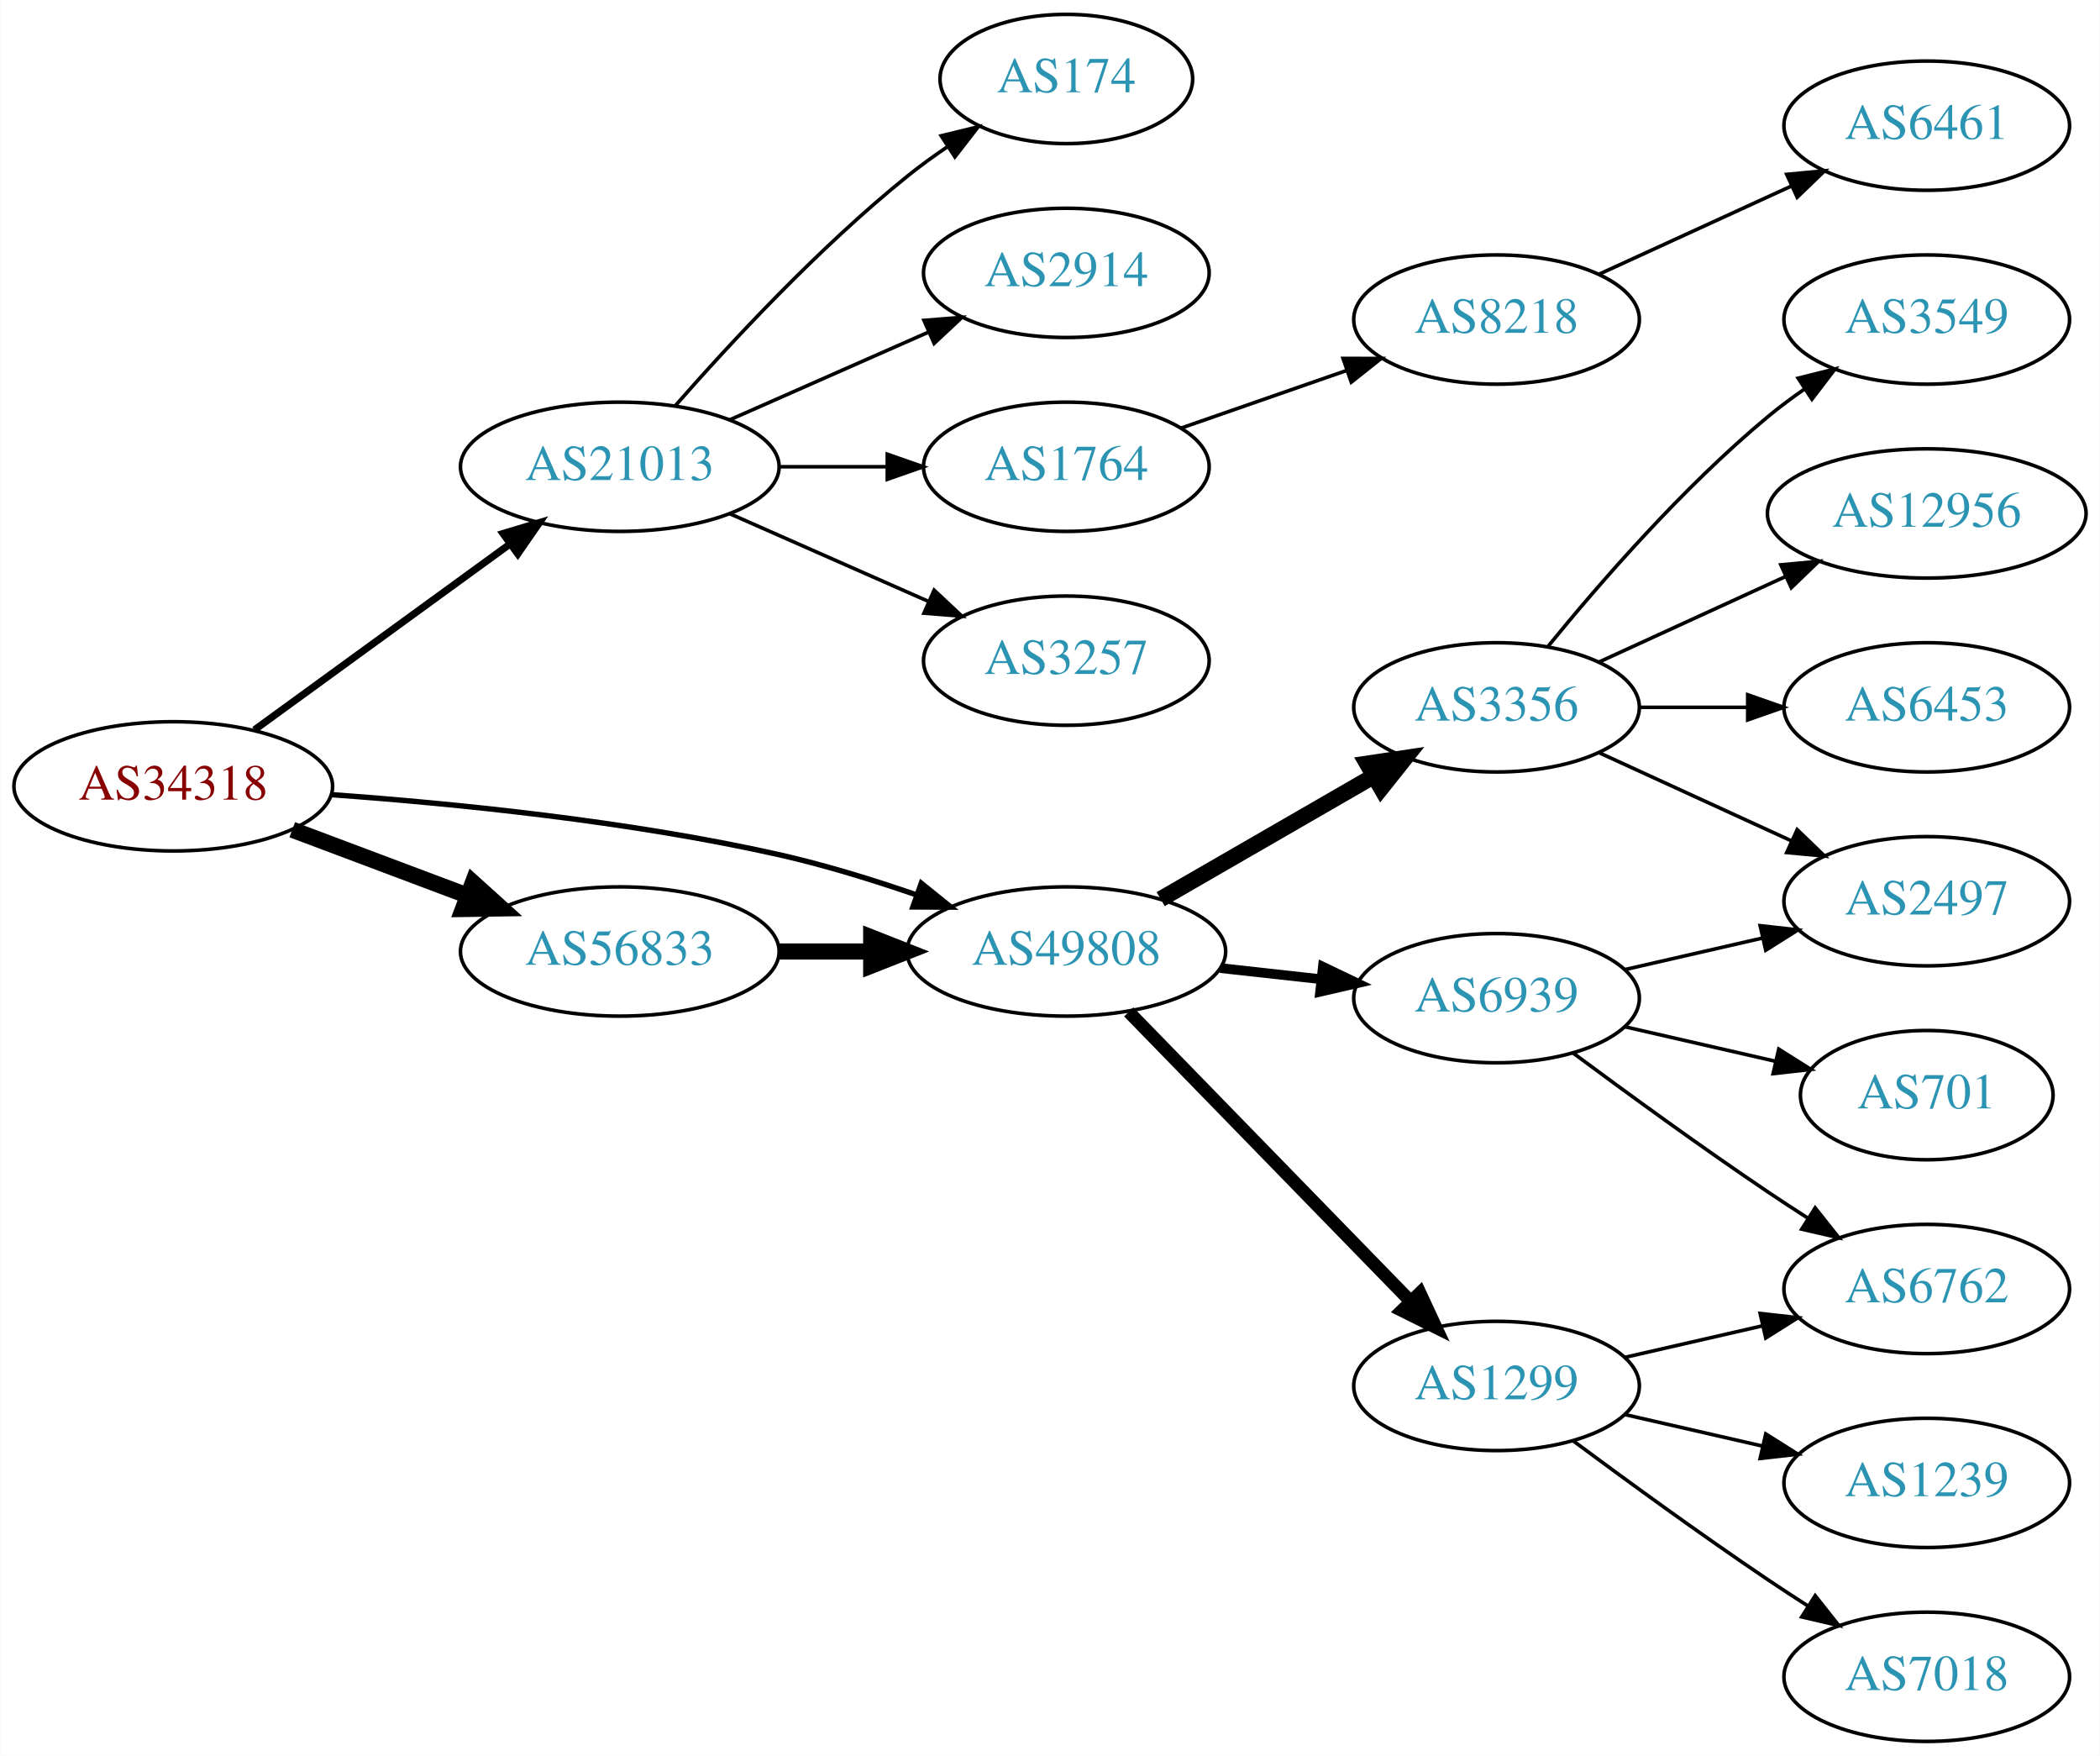
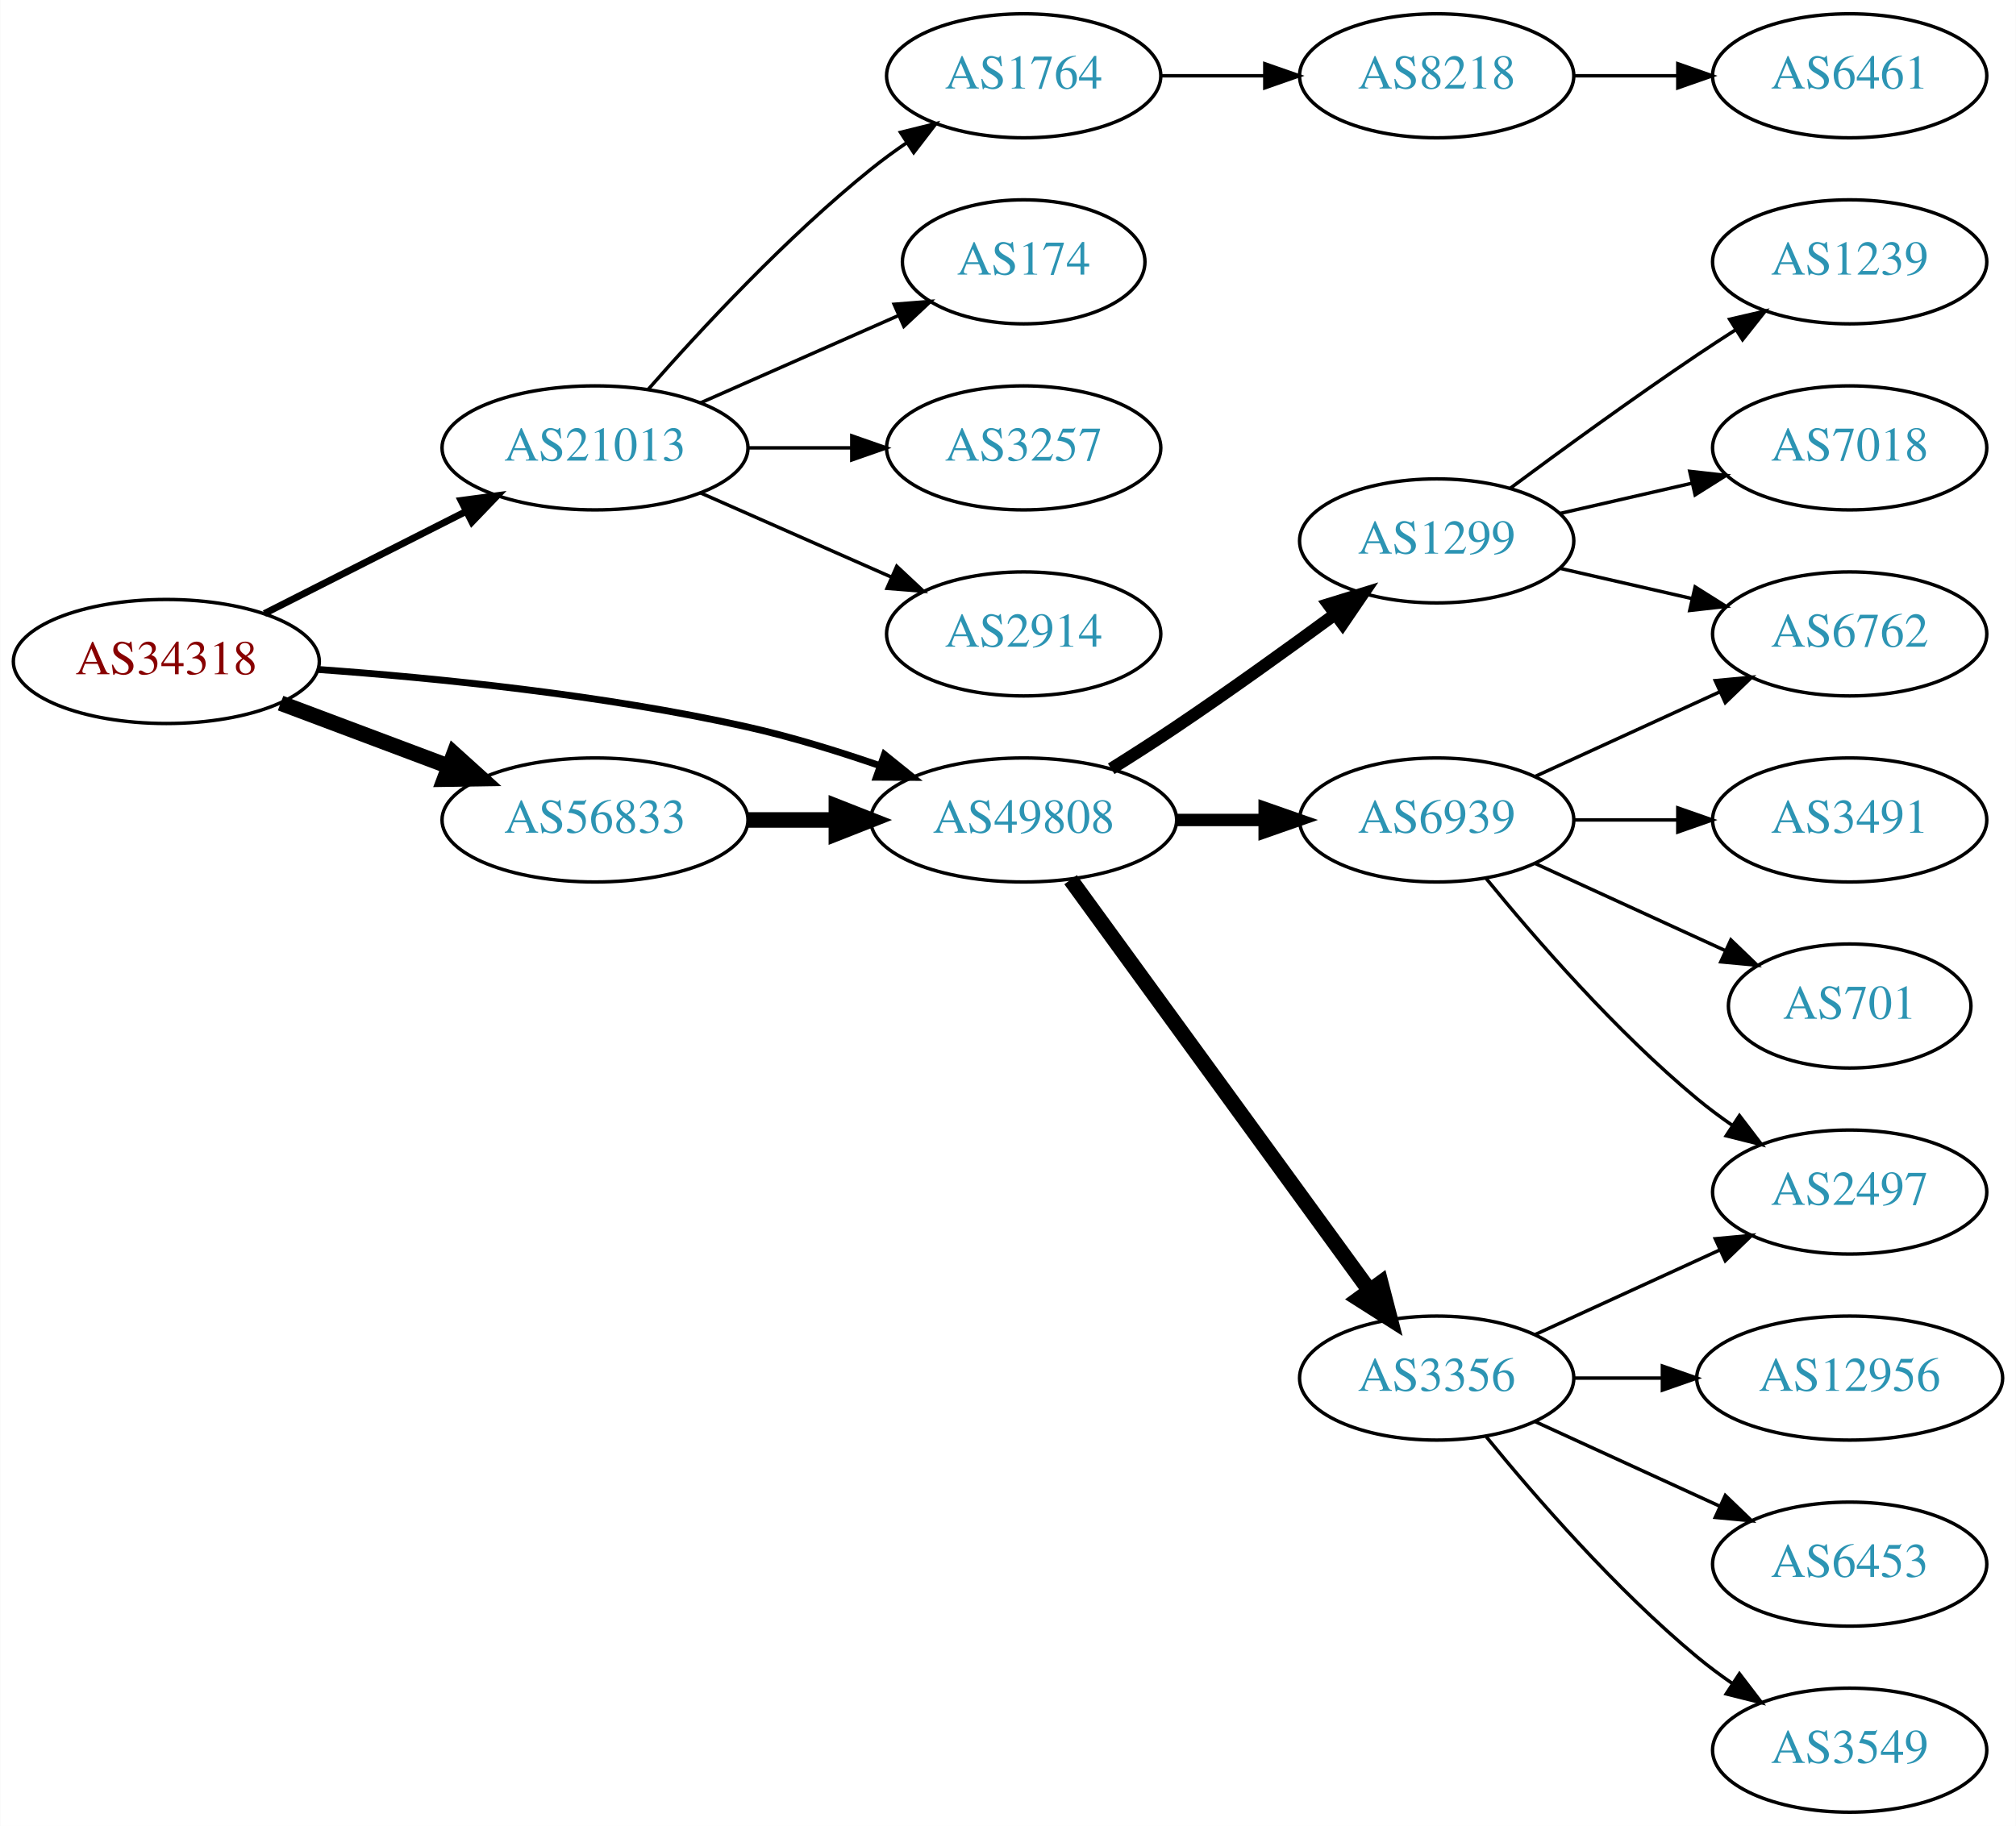
- <svg xmlns="http://www.w3.org/2000/svg" xmlns:xlink="http://www.w3.org/1999/xlink" width="585pt" height="489pt" viewBox="0.00 0.00 584.86 489.00">
-   <g id="graph0" class="graph" transform="scale(1 1) rotate(0) translate(4 485)">
-     <polygon fill="white" stroke="none" points="-4,4 -4,-485 580.862,-485 580.862,4 -4,4" />
+ <svg xmlns="http://www.w3.org/2000/svg" xmlns:xlink="http://www.w3.org/1999/xlink" width="585pt" height="530pt" viewBox="0.00 0.00 584.86 530.00">
+   <g id="graph0" class="graph" transform="scale(1 1) rotate(0) translate(4 526)">
+     <polygon fill="white" stroke="none" points="-4,4 -4,-526 580.862,-526 580.862,4 -4,4" />
    <g id="node1" class="node">
      <g id="a_node1">
        <a xlink:href="/asn/34318" xlink:title="AS34318 ~ Flashnet GmbH [AT]">
-           <ellipse fill="#ffffff" stroke="black" cx="44.196" cy="-266" rx="44.393" ry="18" />
-           <text text-anchor="middle" x="44.196" y="-262.3" font-family="Times,serif" font-size="14.00" fill="#880000">AS34318</text>
+           <ellipse fill="#ffffff" stroke="black" cx="44.196" cy="-334" rx="44.393" ry="18" />
+           <text text-anchor="middle" x="44.196" y="-330.3" font-family="Times,serif" font-size="14.00" fill="#880000">AS34318</text>
        </a>
      </g>
    </g>
    <g id="node2" class="node">
      <g id="a_node2">
        <a xlink:href="/asn/21013" xlink:title="AS21013 ~ Wels, AT [AT]">
-           <ellipse fill="#ffffff" stroke="black" cx="168.588" cy="-355" rx="44.393" ry="18" />
-           <text text-anchor="middle" x="168.588" y="-351.3" font-family="Times,serif" font-size="14.00" fill="#2c94b3">AS21013</text>
+           <ellipse fill="#ffffff" stroke="black" cx="168.588" cy="-396" rx="44.393" ry="18" />
+           <text text-anchor="middle" x="168.588" y="-392.3" font-family="Times,serif" font-size="14.00" fill="#2c94b3">AS21013</text>
        </a>
      </g>
    </g>
    <g id="edge1" class="edge">
-       <path fill="none" stroke="black" stroke-width="2" d="M66.796,-281.707C86.546,-296.068 115.939,-317.442 137.895,-333.408" />
-       <polygon fill="black" stroke="black" stroke-width="2" points="136.058,-336.4 146.205,-339.45 140.175,-330.739 136.058,-336.4" />
+       <path fill="none" stroke="black" stroke-width="2" d="M72.663,-347.914C89.907,-356.649 112.347,-368.016 131.079,-377.505" />
+       <polygon fill="black" stroke="black" stroke-width="2" points="129.71,-380.736 140.213,-382.132 132.874,-374.491 129.71,-380.736" />
    </g>
    <g id="node3" class="node">
      <g id="a_node3">
        <a xlink:href="/asn/49808" xlink:title="AS49808 ~ POWERSPEED-AS [AT]">
-           <ellipse fill="#ffffff" stroke="black" cx="292.98" cy="-220" rx="44.393" ry="18" />
-           <text text-anchor="middle" x="292.98" y="-216.3" font-family="Times,serif" font-size="14.00" fill="#2c94b3">AS49808</text>
+           <ellipse fill="#ffffff" stroke="black" cx="292.98" cy="-288" rx="44.393" ry="18" />
+           <text text-anchor="middle" x="292.98" y="-284.3" font-family="Times,serif" font-size="14.00" fill="#2c94b3">AS49808</text>
        </a>
      </g>
    </g>
    <g id="edge2" class="edge">
-       <path fill="none" stroke="black" stroke-width="1.5" d="M88.326,-263.675C122.427,-261.224 171.07,-256.36 212.784,-247 225.534,-244.139 239.102,-239.955 251.339,-235.731" />
-       <polygon fill="black" stroke="black" stroke-width="1.5" points="252.576,-239.006 260.826,-232.359 250.232,-232.41 252.576,-239.006" />
+       <path fill="none" stroke="black" stroke-width="2" d="M88.326,-331.675C122.427,-329.224 171.07,-324.36 212.784,-315 225.534,-312.139 239.102,-307.955 251.339,-303.731" />
+       <polygon fill="black" stroke="black" stroke-width="2" points="252.576,-307.006 260.826,-300.359 250.232,-300.41 252.576,-307.006" />
    </g>
    <g id="node4" class="node">
      <g id="a_node4">
        <a xlink:href="/asn/56833" xlink:title="AS56833 ~ mieX.at [AT]">
-           <ellipse fill="#ffffff" stroke="black" cx="168.588" cy="-220" rx="44.393" ry="18" />
-           <text text-anchor="middle" x="168.588" y="-216.3" font-family="Times,serif" font-size="14.00" fill="#2c94b3">AS56833</text>
+           <ellipse fill="#ffffff" stroke="black" cx="168.588" cy="-288" rx="44.393" ry="18" />
+           <text text-anchor="middle" x="168.588" y="-284.3" font-family="Times,serif" font-size="14.00" fill="#2c94b3">AS56833</text>
        </a>
      </g>
    </g>
    <g id="edge3" class="edge">
-       <path fill="none" stroke="black" stroke-width="4.5" d="M77.353,-253.914C92.251,-248.315 110.138,-241.592 126.043,-235.614" />
-       <polygon fill="black" stroke="black" stroke-width="4.5" points="127.67,-239.209 135.646,-232.005 124.9,-231.838 127.67,-239.209" />
+       <path fill="none" stroke="black" stroke-width="4.5" d="M77.353,-321.914C92.251,-316.315 110.138,-309.592 126.043,-303.614" />
+       <polygon fill="black" stroke="black" stroke-width="4.5" points="127.67,-307.209 135.646,-300.005 124.9,-299.838 127.67,-307.209" />
    </g>
    <g id="node5" class="node">
      <g id="a_node5">
-         <a xlink:href="/asn/2914" xlink:title="AS2914 ~ NTT America, Inc. [US]">
-           <ellipse fill="#ffffff" stroke="black" cx="292.98" cy="-409" rx="39.794" ry="18" />
-           <text text-anchor="middle" x="292.98" y="-405.3" font-family="Times,serif" font-size="14.00" fill="#2c94b3">AS2914</text>
+         <a xlink:href="/asn/174" xlink:title="AS174 ~ Cogent Communications [US]">
+           <ellipse fill="#ffffff" stroke="black" cx="292.98" cy="-450" rx="35.194" ry="18" />
+           <text text-anchor="middle" x="292.98" y="-446.3" font-family="Times,serif" font-size="14.00" fill="#2c94b3">AS174</text>
        </a>
      </g>
    </g>
    <g id="edge4" class="edge">
-       <path fill="none" stroke="black" d="M199.216,-368.072C215.81,-375.393 236.67,-384.597 254.403,-392.421" />
-       <polygon fill="black" stroke="black" points="253.325,-395.77 263.887,-396.605 256.151,-389.366 253.325,-395.77" />
+       <path fill="none" stroke="black" d="M199.216,-409.072C216.487,-416.692 238.378,-426.35 256.556,-434.371" />
+       <polygon fill="black" stroke="black" points="255.387,-437.68 265.949,-438.515 258.213,-431.276 255.387,-437.68" />
    </g>
    <g id="node6" class="node">
      <g id="a_node6">
-         <a xlink:href="/asn/1764" xlink:title="AS1764 ~ NEXTLAYER-AS [AT]">
-           <ellipse fill="#ffffff" stroke="black" cx="292.98" cy="-355" rx="39.794" ry="18" />
-           <text text-anchor="middle" x="292.98" y="-351.3" font-family="Times,serif" font-size="14.00" fill="#2c94b3">AS1764</text>
+         <a xlink:href="/asn/3257" xlink:title="AS3257 ~ GTT [DE]">
+           <ellipse fill="#ffffff" stroke="black" cx="292.98" cy="-396" rx="39.794" ry="18" />
+           <text text-anchor="middle" x="292.98" y="-392.3" font-family="Times,serif" font-size="14.00" fill="#2c94b3">AS3257</text>
        </a>
      </g>
    </g>
    <g id="edge5" class="edge">
-       <path fill="none" stroke="black" d="M213.084,-355C222.773,-355 233.11,-355 243.002,-355" />
-       <polygon fill="black" stroke="black" points="243.105,-358.5 253.105,-355 243.105,-351.5 243.105,-358.5" />
+       <path fill="none" stroke="black" d="M213.084,-396C222.773,-396 233.11,-396 243.002,-396" />
+       <polygon fill="black" stroke="black" points="243.105,-399.5 253.105,-396 243.105,-392.5 243.105,-399.5" />
    </g>
    <g id="node7" class="node">
      <g id="a_node7">
-         <a xlink:href="/asn/3257" xlink:title="AS3257 ~ GTT [DE]">
-           <ellipse fill="#ffffff" stroke="black" cx="292.98" cy="-301" rx="39.794" ry="18" />
-           <text text-anchor="middle" x="292.98" y="-297.3" font-family="Times,serif" font-size="14.00" fill="#2c94b3">AS3257</text>
+         <a xlink:href="/asn/2914" xlink:title="AS2914 ~ NTT America, Inc. [US]">
+           <ellipse fill="#ffffff" stroke="black" cx="292.98" cy="-342" rx="39.794" ry="18" />
+           <text text-anchor="middle" x="292.98" y="-338.3" font-family="Times,serif" font-size="14.00" fill="#2c94b3">AS2914</text>
        </a>
      </g>
    </g>
    <g id="edge6" class="edge">
-       <path fill="none" stroke="black" d="M199.216,-341.928C215.81,-334.607 236.67,-325.403 254.403,-317.579" />
-       <polygon fill="black" stroke="black" points="256.151,-320.634 263.887,-313.395 253.325,-314.23 256.151,-320.634" />
+       <path fill="none" stroke="black" d="M199.216,-382.928C215.81,-375.607 236.67,-366.403 254.403,-358.579" />
+       <polygon fill="black" stroke="black" points="256.151,-361.634 263.887,-354.395 253.325,-355.23 256.151,-361.634" />
    </g>
    <g id="node8" class="node">
      <g id="a_node8">
-         <a xlink:href="/asn/174" xlink:title="AS174 ~ Cogent Communications [US]">
-           <ellipse fill="#ffffff" stroke="black" cx="292.98" cy="-463" rx="35.194" ry="18" />
-           <text text-anchor="middle" x="292.98" y="-459.3" font-family="Times,serif" font-size="14.00" fill="#2c94b3">AS174</text>
+         <a xlink:href="/asn/1764" xlink:title="AS1764 ~ NEXTLAYER-AS [AT]">
+           <ellipse fill="#ffffff" stroke="black" cx="292.98" cy="-504" rx="39.794" ry="18" />
+           <text text-anchor="middle" x="292.98" y="-500.3" font-family="Times,serif" font-size="14.00" fill="#2c94b3">AS1764</text>
        </a>
      </g>
    </g>
    <g id="edge7" class="edge">
-       <path fill="none" stroke="black" d="M184.021,-371.983C199.152,-389.229 224.116,-416.148 248.784,-436 252.289,-438.821 256.107,-441.587 259.975,-444.208" />
-       <polygon fill="black" stroke="black" points="258.126,-447.18 268.421,-449.682 261.933,-441.306 258.126,-447.18" />
+       <path fill="none" stroke="black" d="M184.021,-412.983C199.152,-430.229 224.116,-457.148 248.784,-477 252.04,-479.62 255.565,-482.192 259.149,-484.646" />
+       <polygon fill="black" stroke="black" points="257.237,-487.577 267.522,-490.121 261.068,-481.719 257.237,-487.577" />
    </g>
    <g id="node11" class="node">
      <g id="a_node11">
        <a xlink:href="/asn/6939" xlink:title="AS6939 ~ Hurricane Electric LLC [US]">
-           <ellipse fill="#ffffff" stroke="black" cx="412.823" cy="-207" rx="39.794" ry="18" />
-           <text text-anchor="middle" x="412.823" y="-203.3" font-family="Times,serif" font-size="14.00" fill="#2c94b3">AS6939</text>
+           <ellipse fill="#ffffff" stroke="black" cx="412.823" cy="-288" rx="39.794" ry="18" />
+           <text text-anchor="middle" x="412.823" y="-284.3" font-family="Times,serif" font-size="14.00" fill="#2c94b3">AS6939</text>
        </a>
      </g>
    </g>
    <g id="edge10" class="edge">
-       <path fill="none" stroke="black" stroke-width="2.7" d="M335.859,-215.38C344.895,-214.383 354.517,-213.322 363.768,-212.301" />
-       <polygon fill="black" stroke="black" stroke-width="2.7" points="364.449,-215.747 374.005,-211.172 363.681,-208.79 364.449,-215.747" />
+       <path fill="none" stroke="black" stroke-width="3.6" d="M337.191,-288C345.504,-288 354.267,-288 362.749,-288" />
+       <polygon fill="black" stroke="black" stroke-width="3.6" points="362.908,-291.5 372.908,-288 362.908,-284.5 362.908,-291.5" />
    </g>
    <g id="node12" class="node">
      <g id="a_node12">
-         <a xlink:href="/asn/1299" xlink:title="AS1299 ~ Telia Carrier [EU]">
-           <ellipse fill="#ffffff" stroke="black" cx="412.823" cy="-99" rx="39.794" ry="18" />
-           <text text-anchor="middle" x="412.823" y="-95.3" font-family="Times,serif" font-size="14.00" fill="#2c94b3">AS1299</text>
+         <a xlink:href="/asn/3356" xlink:title="AS3356 ~ Level 3 Parent, LLC [US]">
+           <ellipse fill="#ffffff" stroke="black" cx="412.823" cy="-126" rx="39.794" ry="18" />
+           <text text-anchor="middle" x="412.823" y="-122.3" font-family="Times,serif" font-size="14.00" fill="#2c94b3">AS3356</text>
        </a>
      </g>
    </g>
    <g id="edge11" class="edge">
-       <path fill="none" stroke="black" stroke-width="3.6" d="M310.366,-203.175C330.796,-182.198 365.834,-146.222 388.914,-122.523" />
-       <polygon fill="black" stroke="black" stroke-width="3.6" points="391.484,-124.901 395.953,-115.295 386.469,-120.017 391.484,-124.901" />
+       <path fill="none" stroke="black" stroke-width="4.5" d="M306.592,-270.663C327.412,-242.04 369.075,-184.767 393.264,-151.514" />
+       <polygon fill="black" stroke="black" stroke-width="4.5" points="396.604,-153.615 399.302,-143.212 390.236,-148.983 396.604,-153.615" />
    </g>
    <g id="node13" class="node">
      <g id="a_node13">
-         <a xlink:href="/asn/3356" xlink:title="AS3356 ~ Level 3 Parent, LLC [US]">
-           <ellipse fill="#ffffff" stroke="black" cx="412.823" cy="-288" rx="39.794" ry="18" />
-           <text text-anchor="middle" x="412.823" y="-284.3" font-family="Times,serif" font-size="14.00" fill="#2c94b3">AS3356</text>
+         <a xlink:href="/asn/1299" xlink:title="AS1299 ~ Telia Carrier [EU]">
+           <ellipse fill="#ffffff" stroke="black" cx="412.823" cy="-369" rx="39.794" ry="18" />
+           <text text-anchor="middle" x="412.823" y="-365.3" font-family="Times,serif" font-size="14.00" fill="#2c94b3">AS1299</text>
        </a>
      </g>
    </g>
    <g id="edge12" class="edge">
-       <path fill="none" stroke="black" stroke-width="4.5" d="M319.261,-234.588C336.58,-244.582 359.731,-257.941 378.547,-268.799" />
-       <polygon fill="black" stroke="black" stroke-width="4.5" points="376.762,-272.314 387.391,-273.902 380.698,-265.493 376.762,-272.314" />
-     </g>
-     <g id="edge16" class="edge">
-       <path fill="none" stroke="black" stroke-width="4.5" d="M213.084,-220C221.29,-220 229.961,-220 238.434,-220" />
-       <polygon fill="black" stroke="black" stroke-width="4.5" points="238.625,-223.938 248.625,-220 238.625,-216.063 238.625,-223.938" />
+       <path fill="none" stroke="black" stroke-width="3.6" d="M318.382,-302.852C324.567,-306.725 331.16,-310.951 337.176,-315 352.67,-325.429 369.56,-337.579 383.348,-347.709" />
+       <polygon fill="black" stroke="black" stroke-width="3.6" points="381.369,-350.599 391.493,-353.723 385.527,-344.967 381.369,-350.599" />
+     </g>
+     <g id="edge17" class="edge">
+       <path fill="none" stroke="black" stroke-width="4.5" d="M213.084,-288C221.29,-288 229.961,-288 238.434,-288" />
+       <polygon fill="black" stroke="black" stroke-width="4.5" points="238.625,-291.938 248.625,-288 238.625,-284.063 238.625,-291.938" />
    </g>
    <g id="node9" class="node">
      <g id="a_node9">
        <a xlink:href="/asn/8218" xlink:title="AS8218 ~ legacy Neotelecoms [FR]">
-           <ellipse fill="#ffffff" stroke="black" cx="412.823" cy="-396" rx="39.794" ry="18" />
-           <text text-anchor="middle" x="412.823" y="-392.3" font-family="Times,serif" font-size="14.00" fill="#2c94b3">AS8218</text>
+           <ellipse fill="#ffffff" stroke="black" cx="412.823" cy="-504" rx="39.794" ry="18" />
+           <text text-anchor="middle" x="412.823" y="-500.3" font-family="Times,serif" font-size="14.00" fill="#2c94b3">AS8218</text>
        </a>
      </g>
    </g>
    <g id="edge8" class="edge">
-       <path fill="none" stroke="black" d="M324.942,-365.772C339.039,-370.677 355.915,-376.548 371.029,-381.807" />
-       <polygon fill="black" stroke="black" points="370.064,-385.177 380.659,-385.157 372.364,-378.566 370.064,-385.177" />
+       <path fill="none" stroke="black" d="M332.893,-504C342.446,-504 352.796,-504 362.759,-504" />
+       <polygon fill="black" stroke="black" points="362.951,-507.5 372.951,-504 362.951,-500.5 362.951,-507.5" />
    </g>
    <g id="node10" class="node">
      <g id="a_node10">
        <a xlink:href="/asn/6461" xlink:title="AS6461 ~ Zayo Bandwidth [US]">
-           <ellipse fill="#ffffff" stroke="black" cx="532.666" cy="-450" rx="39.794" ry="18" />
-           <text text-anchor="middle" x="532.666" y="-446.3" font-family="Times,serif" font-size="14.00" fill="#2c94b3">AS6461</text>
+           <ellipse fill="#ffffff" stroke="black" cx="532.666" cy="-504" rx="39.794" ry="18" />
+           <text text-anchor="middle" x="532.666" y="-500.3" font-family="Times,serif" font-size="14.00" fill="#2c94b3">AS6461</text>
        </a>
      </g>
    </g>
    <g id="edge9" class="edge">
-       <path fill="none" stroke="black" d="M441.452,-408.661C457.409,-415.973 477.679,-425.261 494.962,-433.181" />
-       <polygon fill="black" stroke="black" points="493.661,-436.435 504.21,-437.419 496.577,-430.071 493.661,-436.435" />
+       <path fill="none" stroke="black" d="M452.736,-504C462.289,-504 472.639,-504 482.601,-504" />
+       <polygon fill="black" stroke="black" points="482.794,-507.5 492.794,-504 482.794,-500.5 482.794,-507.5" />
    </g>
    <g id="node14" class="node">
      <g id="a_node14">
-         <a xlink:href="/asn/2497" xlink:title="AS2497 ~ Internet Initiative Japan Inc. [JP]">
-           <ellipse fill="#ffffff" stroke="black" cx="532.666" cy="-234" rx="39.794" ry="18" />
-           <text text-anchor="middle" x="532.666" y="-230.3" font-family="Times,serif" font-size="14.00" fill="#2c94b3">AS2497</text>
+         <a xlink:href="/asn/701" xlink:title="AS701 ~ UUNET [US]">
+           <ellipse fill="#ffffff" stroke="black" cx="532.666" cy="-234" rx="35.194" ry="18" />
+           <text text-anchor="middle" x="532.666" y="-230.3" font-family="Times,serif" font-size="14.00" fill="#2c94b3">AS701</text>
        </a>
      </g>
    </g>
    <g id="edge13" class="edge">
-       <path fill="none" stroke="black" d="M448.542,-214.955C460.542,-217.704 474.163,-220.825 486.856,-223.733" />
-       <polygon fill="black" stroke="black" points="486.258,-227.187 496.787,-226.009 487.821,-220.364 486.258,-227.187" />
+       <path fill="none" stroke="black" d="M441.452,-275.339C457.868,-267.817 478.85,-258.202 496.446,-250.139" />
+       <polygon fill="black" stroke="black" points="498.191,-253.189 505.824,-245.842 495.275,-246.826 498.191,-253.189" />
    </g>
    <g id="node15" class="node">
      <g id="a_node15">
-         <a xlink:href="/asn/6762" xlink:title="AS6762 ~ TELECOM ITALIA SPARKLE S.p.A. [IT]">
-           <ellipse fill="#ffffff" stroke="black" cx="532.666" cy="-126" rx="39.794" ry="18" />
-           <text text-anchor="middle" x="532.666" y="-122.3" font-family="Times,serif" font-size="14.00" fill="#2c94b3">AS6762</text>
+         <a xlink:href="/asn/2497" xlink:title="AS2497 ~ Internet Initiative Japan Inc. [JP]">
+           <ellipse fill="#ffffff" stroke="black" cx="532.666" cy="-180" rx="39.794" ry="18" />
+           <text text-anchor="middle" x="532.666" y="-176.3" font-family="Times,serif" font-size="14.00" fill="#2c94b3">AS2497</text>
        </a>
      </g>
    </g>
    <g id="edge14" class="edge">
-       <path fill="none" stroke="black" d="M434.153,-191.723C449.016,-180.696 469.76,-165.593 488.469,-153 492.018,-150.611 495.769,-148.161 499.517,-145.758" />
-       <polygon fill="black" stroke="black" points="501.585,-148.591 508.166,-140.288 497.843,-142.675 501.585,-148.591" />
+       <path fill="none" stroke="black" d="M427.242,-270.935C441.357,-253.625 464.771,-226.655 488.469,-207 491.686,-204.332 495.186,-201.73 498.757,-199.259" />
+       <polygon fill="black" stroke="black" points="500.68,-202.183 507.113,-193.764 496.835,-196.334 500.68,-202.183" />
    </g>
    <g id="node16" class="node">
      <g id="a_node16">
-         <a xlink:href="/asn/701" xlink:title="AS701 ~ UUNET [US]">
-           <ellipse fill="#ffffff" stroke="black" cx="532.666" cy="-180" rx="35.194" ry="18" />
-           <text text-anchor="middle" x="532.666" y="-176.3" font-family="Times,serif" font-size="14.00" fill="#2c94b3">AS701</text>
+         <a xlink:href="/asn/6762" xlink:title="AS6762 ~ TELECOM ITALIA SPARKLE S.p.A. [IT]">
+           <ellipse fill="#ffffff" stroke="black" cx="532.666" cy="-342" rx="39.794" ry="18" />
+           <text text-anchor="middle" x="532.666" y="-338.3" font-family="Times,serif" font-size="14.00" fill="#2c94b3">AS6762</text>
        </a>
      </g>
    </g>
    <g id="edge15" class="edge">
-       <path fill="none" stroke="black" d="M448.542,-199.045C461.635,-196.045 476.657,-192.604 490.298,-189.478" />
-       <polygon fill="black" stroke="black" points="491.439,-192.807 500.405,-187.162 489.876,-185.984 491.439,-192.807" />
-     </g>
-     <g id="edge17" class="edge">
-       <path fill="none" stroke="black" d="M448.542,-106.955C460.542,-109.704 474.163,-112.825 486.856,-115.733" />
-       <polygon fill="black" stroke="black" points="486.258,-119.187 496.787,-118.009 487.821,-112.364 486.258,-119.187" />
+       <path fill="none" stroke="black" d="M441.452,-300.661C457.409,-307.973 477.679,-317.261 494.962,-325.181" />
+       <polygon fill="black" stroke="black" points="493.661,-328.435 504.21,-329.419 496.577,-322.071 493.661,-328.435" />
    </g>
    <g id="node17" class="node">
      <g id="a_node17">
-         <a xlink:href="/asn/1239" xlink:title="AS1239 ~ Sprint [US]">
-           <ellipse fill="#ffffff" stroke="black" cx="532.666" cy="-72" rx="39.794" ry="18" />
-           <text text-anchor="middle" x="532.666" y="-68.3" font-family="Times,serif" font-size="14.00" fill="#2c94b3">AS1239</text>
-         </a>
-       </g>
-     </g>
-     <g id="edge18" class="edge">
-       <path fill="none" stroke="black" d="M448.542,-91.045C460.542,-88.296 474.163,-85.175 486.856,-82.267" />
-       <polygon fill="black" stroke="black" points="487.821,-85.636 496.787,-79.991 486.258,-78.813 487.821,-85.636" />
+         <a xlink:href="/asn/3491" xlink:title="AS3491 ~ PCCW Global, Inc. [US]">
+           <ellipse fill="#ffffff" stroke="black" cx="532.666" cy="-288" rx="39.794" ry="18" />
+           <text text-anchor="middle" x="532.666" y="-284.3" font-family="Times,serif" font-size="14.00" fill="#2c94b3">AS3491</text>
+         </a>
+       </g>
+     </g>
+     <g id="edge16" class="edge">
+       <path fill="none" stroke="black" d="M452.736,-288C462.289,-288 472.639,-288 482.601,-288" />
+       <polygon fill="black" stroke="black" points="482.794,-291.5 492.794,-288 482.794,-284.5 482.794,-291.5" />
+     </g>
+     <g id="edge21" class="edge">
+       <path fill="none" stroke="black" d="M441.452,-138.661C457.409,-145.973 477.679,-155.261 494.962,-163.181" />
+       <polygon fill="black" stroke="black" points="493.661,-166.435 504.21,-167.419 496.577,-160.071 493.661,-166.435" />
    </g>
    <g id="node18" class="node">
      <g id="a_node18">
-         <a xlink:href="/asn/7018" xlink:title="AS7018 ~ AT&amp;T Services, Inc. [US]">
+         <a xlink:href="/asn/3549" xlink:title="AS3549 ~ Level 3 Parent, LLC [US]">
          <ellipse fill="#ffffff" stroke="black" cx="532.666" cy="-18" rx="39.794" ry="18" />
-           <text text-anchor="middle" x="532.666" y="-14.3" font-family="Times,serif" font-size="14.00" fill="#2c94b3">AS7018</text>
-         </a>
-       </g>
-     </g>
-     <g id="edge19" class="edge">
-       <path fill="none" stroke="black" d="M434.153,-83.723C449.016,-72.696 469.76,-57.593 488.469,-45 492.018,-42.611 495.769,-40.161 499.517,-37.758" />
-       <polygon fill="black" stroke="black" points="501.585,-40.591 508.166,-32.288 497.843,-34.675 501.585,-40.591" />
-     </g>
-     <g id="edge22" class="edge">
-       <path fill="none" stroke="black" d="M441.452,-275.339C457.409,-268.027 477.679,-258.739 494.962,-250.819" />
-       <polygon fill="black" stroke="black" points="496.577,-253.929 504.21,-246.581 493.661,-247.565 496.577,-253.929" />
+           <text text-anchor="middle" x="532.666" y="-14.3" font-family="Times,serif" font-size="14.00" fill="#2c94b3">AS3549</text>
+         </a>
+       </g>
+     </g>
+     <g id="edge18" class="edge">
+       <path fill="none" stroke="black" d="M427.242,-108.935C441.357,-91.625 464.771,-64.655 488.469,-45 491.686,-42.332 495.186,-39.73 498.757,-37.259" />
+       <polygon fill="black" stroke="black" points="500.68,-40.183 507.113,-31.764 496.835,-34.334 500.68,-40.183" />
    </g>
    <g id="node19" class="node">
      <g id="a_node19">
-         <a xlink:href="/asn/3549" xlink:title="AS3549 ~ Level 3 Parent, LLC [US]">
-           <ellipse fill="#ffffff" stroke="black" cx="532.666" cy="-396" rx="39.794" ry="18" />
-           <text text-anchor="middle" x="532.666" y="-392.3" font-family="Times,serif" font-size="14.00" fill="#2c94b3">AS3549</text>
-         </a>
-       </g>
-     </g>
-     <g id="edge20" class="edge">
-       <path fill="none" stroke="black" d="M427.242,-305.065C441.357,-322.375 464.771,-349.345 488.469,-369 491.686,-371.668 495.186,-374.27 498.757,-376.741" />
-       <polygon fill="black" stroke="black" points="496.835,-379.666 507.113,-382.236 500.68,-373.817 496.835,-379.666" />
+         <a xlink:href="/asn/12956" xlink:title="AS12956 ~ TELXIUS [ES]">
+           <ellipse fill="#ffffff" stroke="black" cx="532.666" cy="-126" rx="44.393" ry="18" />
+           <text text-anchor="middle" x="532.666" y="-122.3" font-family="Times,serif" font-size="14.00" fill="#2c94b3">AS12956</text>
+         </a>
+       </g>
+     </g>
+     <g id="edge19" class="edge">
+       <path fill="none" stroke="black" d="M452.736,-126C460.838,-126 469.513,-126 478.04,-126" />
+       <polygon fill="black" stroke="black" points="478.317,-129.5 488.317,-126 478.317,-122.5 478.317,-129.5" />
    </g>
    <g id="node20" class="node">
      <g id="a_node20">
-         <a xlink:href="/asn/12956" xlink:title="AS12956 ~ TELXIUS [ES]">
-           <ellipse fill="#ffffff" stroke="black" cx="532.666" cy="-342" rx="44.393" ry="18" />
-           <text text-anchor="middle" x="532.666" y="-338.3" font-family="Times,serif" font-size="14.00" fill="#2c94b3">AS12956</text>
-         </a>
-       </g>
-     </g>
-     <g id="edge21" class="edge">
-       <path fill="none" stroke="black" d="M441.452,-300.661C456.95,-307.762 476.516,-316.728 493.463,-324.494" />
-       <polygon fill="black" stroke="black" points="492.016,-327.681 502.565,-328.665 494.933,-321.317 492.016,-327.681" />
+         <a xlink:href="/asn/6453" xlink:title="AS6453 ~ TATA COMMUNICATIONS (AMERICA) INC [US]">
+           <ellipse fill="#ffffff" stroke="black" cx="532.666" cy="-72" rx="39.794" ry="18" />
+           <text text-anchor="middle" x="532.666" y="-68.3" font-family="Times,serif" font-size="14.00" fill="#2c94b3">AS6453</text>
+         </a>
+       </g>
+     </g>
+     <g id="edge20" class="edge">
+       <path fill="none" stroke="black" d="M441.452,-113.339C457.409,-106.027 477.679,-96.739 494.962,-88.819" />
+       <polygon fill="black" stroke="black" points="496.577,-91.929 504.21,-84.581 493.661,-85.565 496.577,-91.929" />
+     </g>
+     <g id="edge22" class="edge">
+       <path fill="none" stroke="black" d="M448.542,-361.045C460.542,-358.296 474.163,-355.175 486.856,-352.267" />
+       <polygon fill="black" stroke="black" points="487.821,-355.636 496.787,-349.991 486.258,-348.813 487.821,-355.636" />
    </g>
    <g id="node21" class="node">
      <g id="a_node21">
-         <a xlink:href="/asn/6453" xlink:title="AS6453 ~ TATA COMMUNICATIONS (AMERICA) INC [US]">
-           <ellipse fill="#ffffff" stroke="black" cx="532.666" cy="-288" rx="39.794" ry="18" />
-           <text text-anchor="middle" x="532.666" y="-284.3" font-family="Times,serif" font-size="14.00" fill="#2c94b3">AS6453</text>
+         <a xlink:href="/asn/1239" xlink:title="AS1239 ~ Sprint [US]">
+           <ellipse fill="#ffffff" stroke="black" cx="532.666" cy="-450" rx="39.794" ry="18" />
+           <text text-anchor="middle" x="532.666" y="-446.3" font-family="Times,serif" font-size="14.00" fill="#2c94b3">AS1239</text>
        </a>
      </g>
    </g>
    <g id="edge23" class="edge">
-       <path fill="none" stroke="black" d="M452.736,-288C462.289,-288 472.639,-288 482.601,-288" />
-       <polygon fill="black" stroke="black" points="482.794,-291.5 492.794,-288 482.794,-284.5 482.794,-291.5" />
+       <path fill="none" stroke="black" d="M434.153,-384.277C449.016,-395.304 469.76,-410.407 488.469,-423 492.018,-425.389 495.769,-427.839 499.517,-430.242" />
+       <polygon fill="black" stroke="black" points="497.843,-433.325 508.166,-435.712 501.585,-427.409 497.843,-433.325" />
+     </g>
+     <g id="node22" class="node">
+       <g id="a_node22">
+         <a xlink:href="/asn/7018" xlink:title="AS7018 ~ AT&amp;T Services, Inc. [US]">
+           <ellipse fill="#ffffff" stroke="black" cx="532.666" cy="-396" rx="39.794" ry="18" />
+           <text text-anchor="middle" x="532.666" y="-392.3" font-family="Times,serif" font-size="14.00" fill="#2c94b3">AS7018</text>
+         </a>
+       </g>
+     </g>
+     <g id="edge24" class="edge">
+       <path fill="none" stroke="black" d="M448.542,-376.955C460.542,-379.704 474.163,-382.825 486.856,-385.733" />
+       <polygon fill="black" stroke="black" points="486.258,-389.187 496.787,-388.009 487.821,-382.364 486.258,-389.187" />
    </g>
  </g>
</svg>
